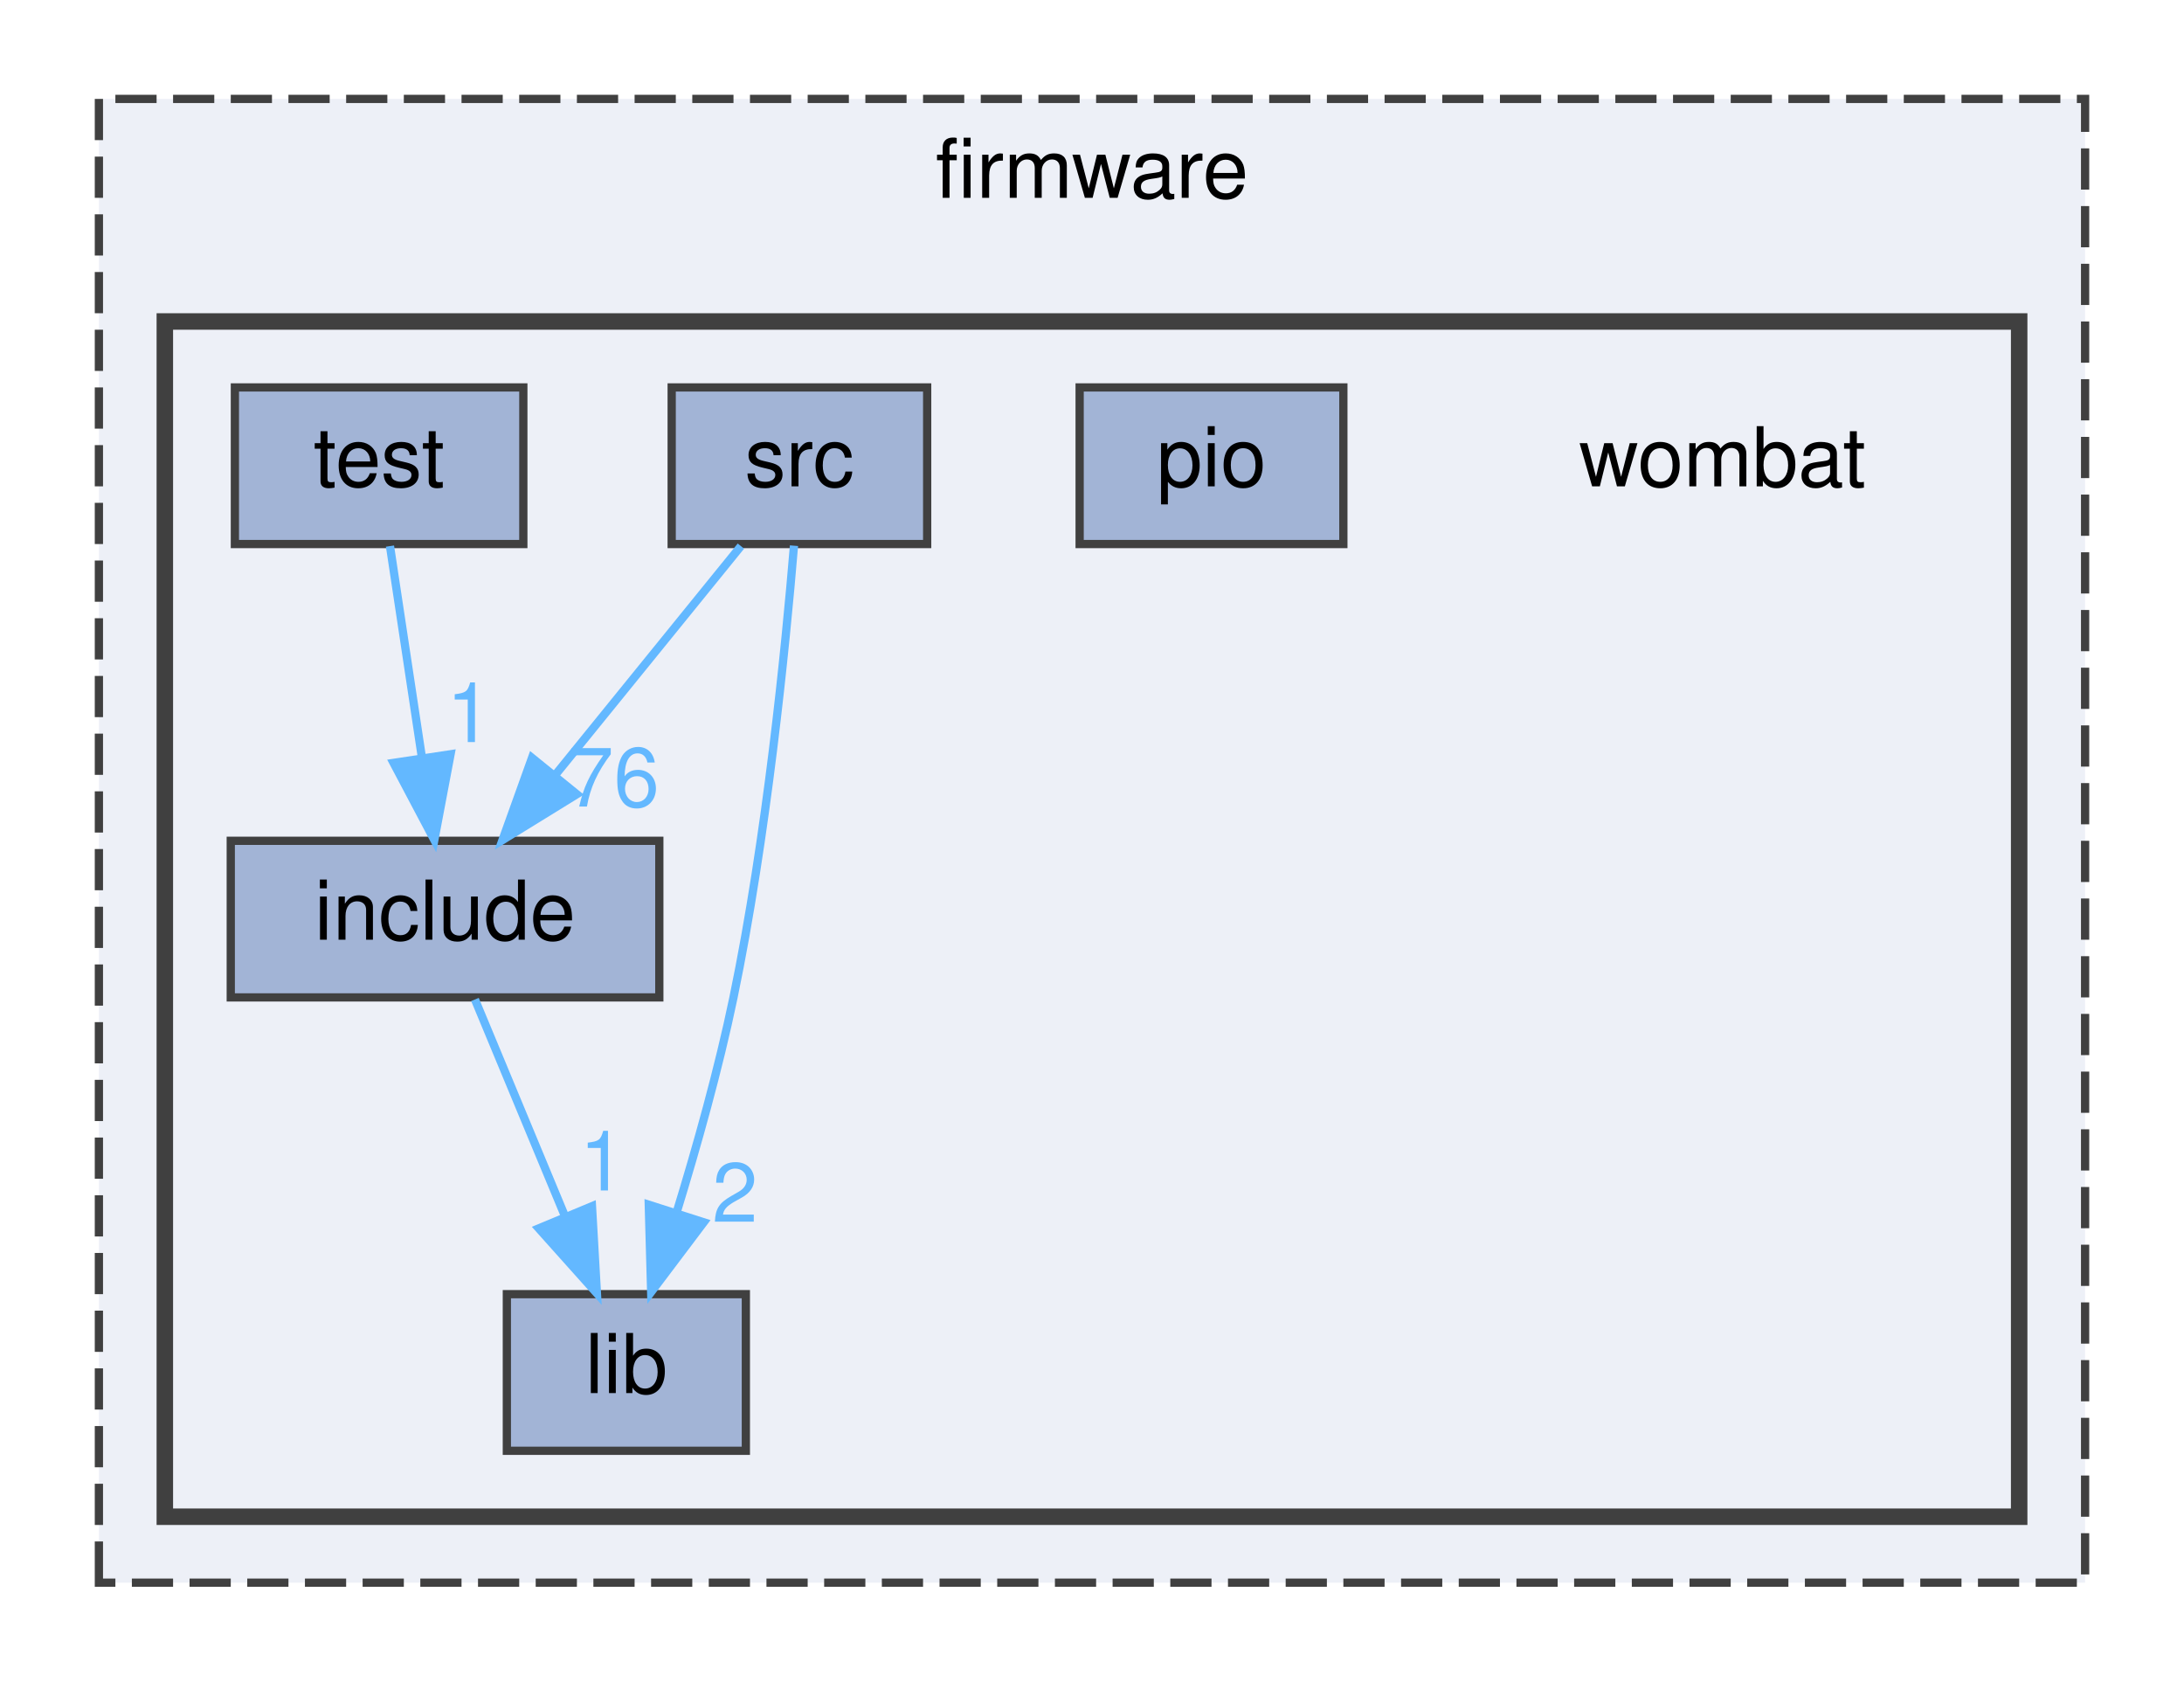
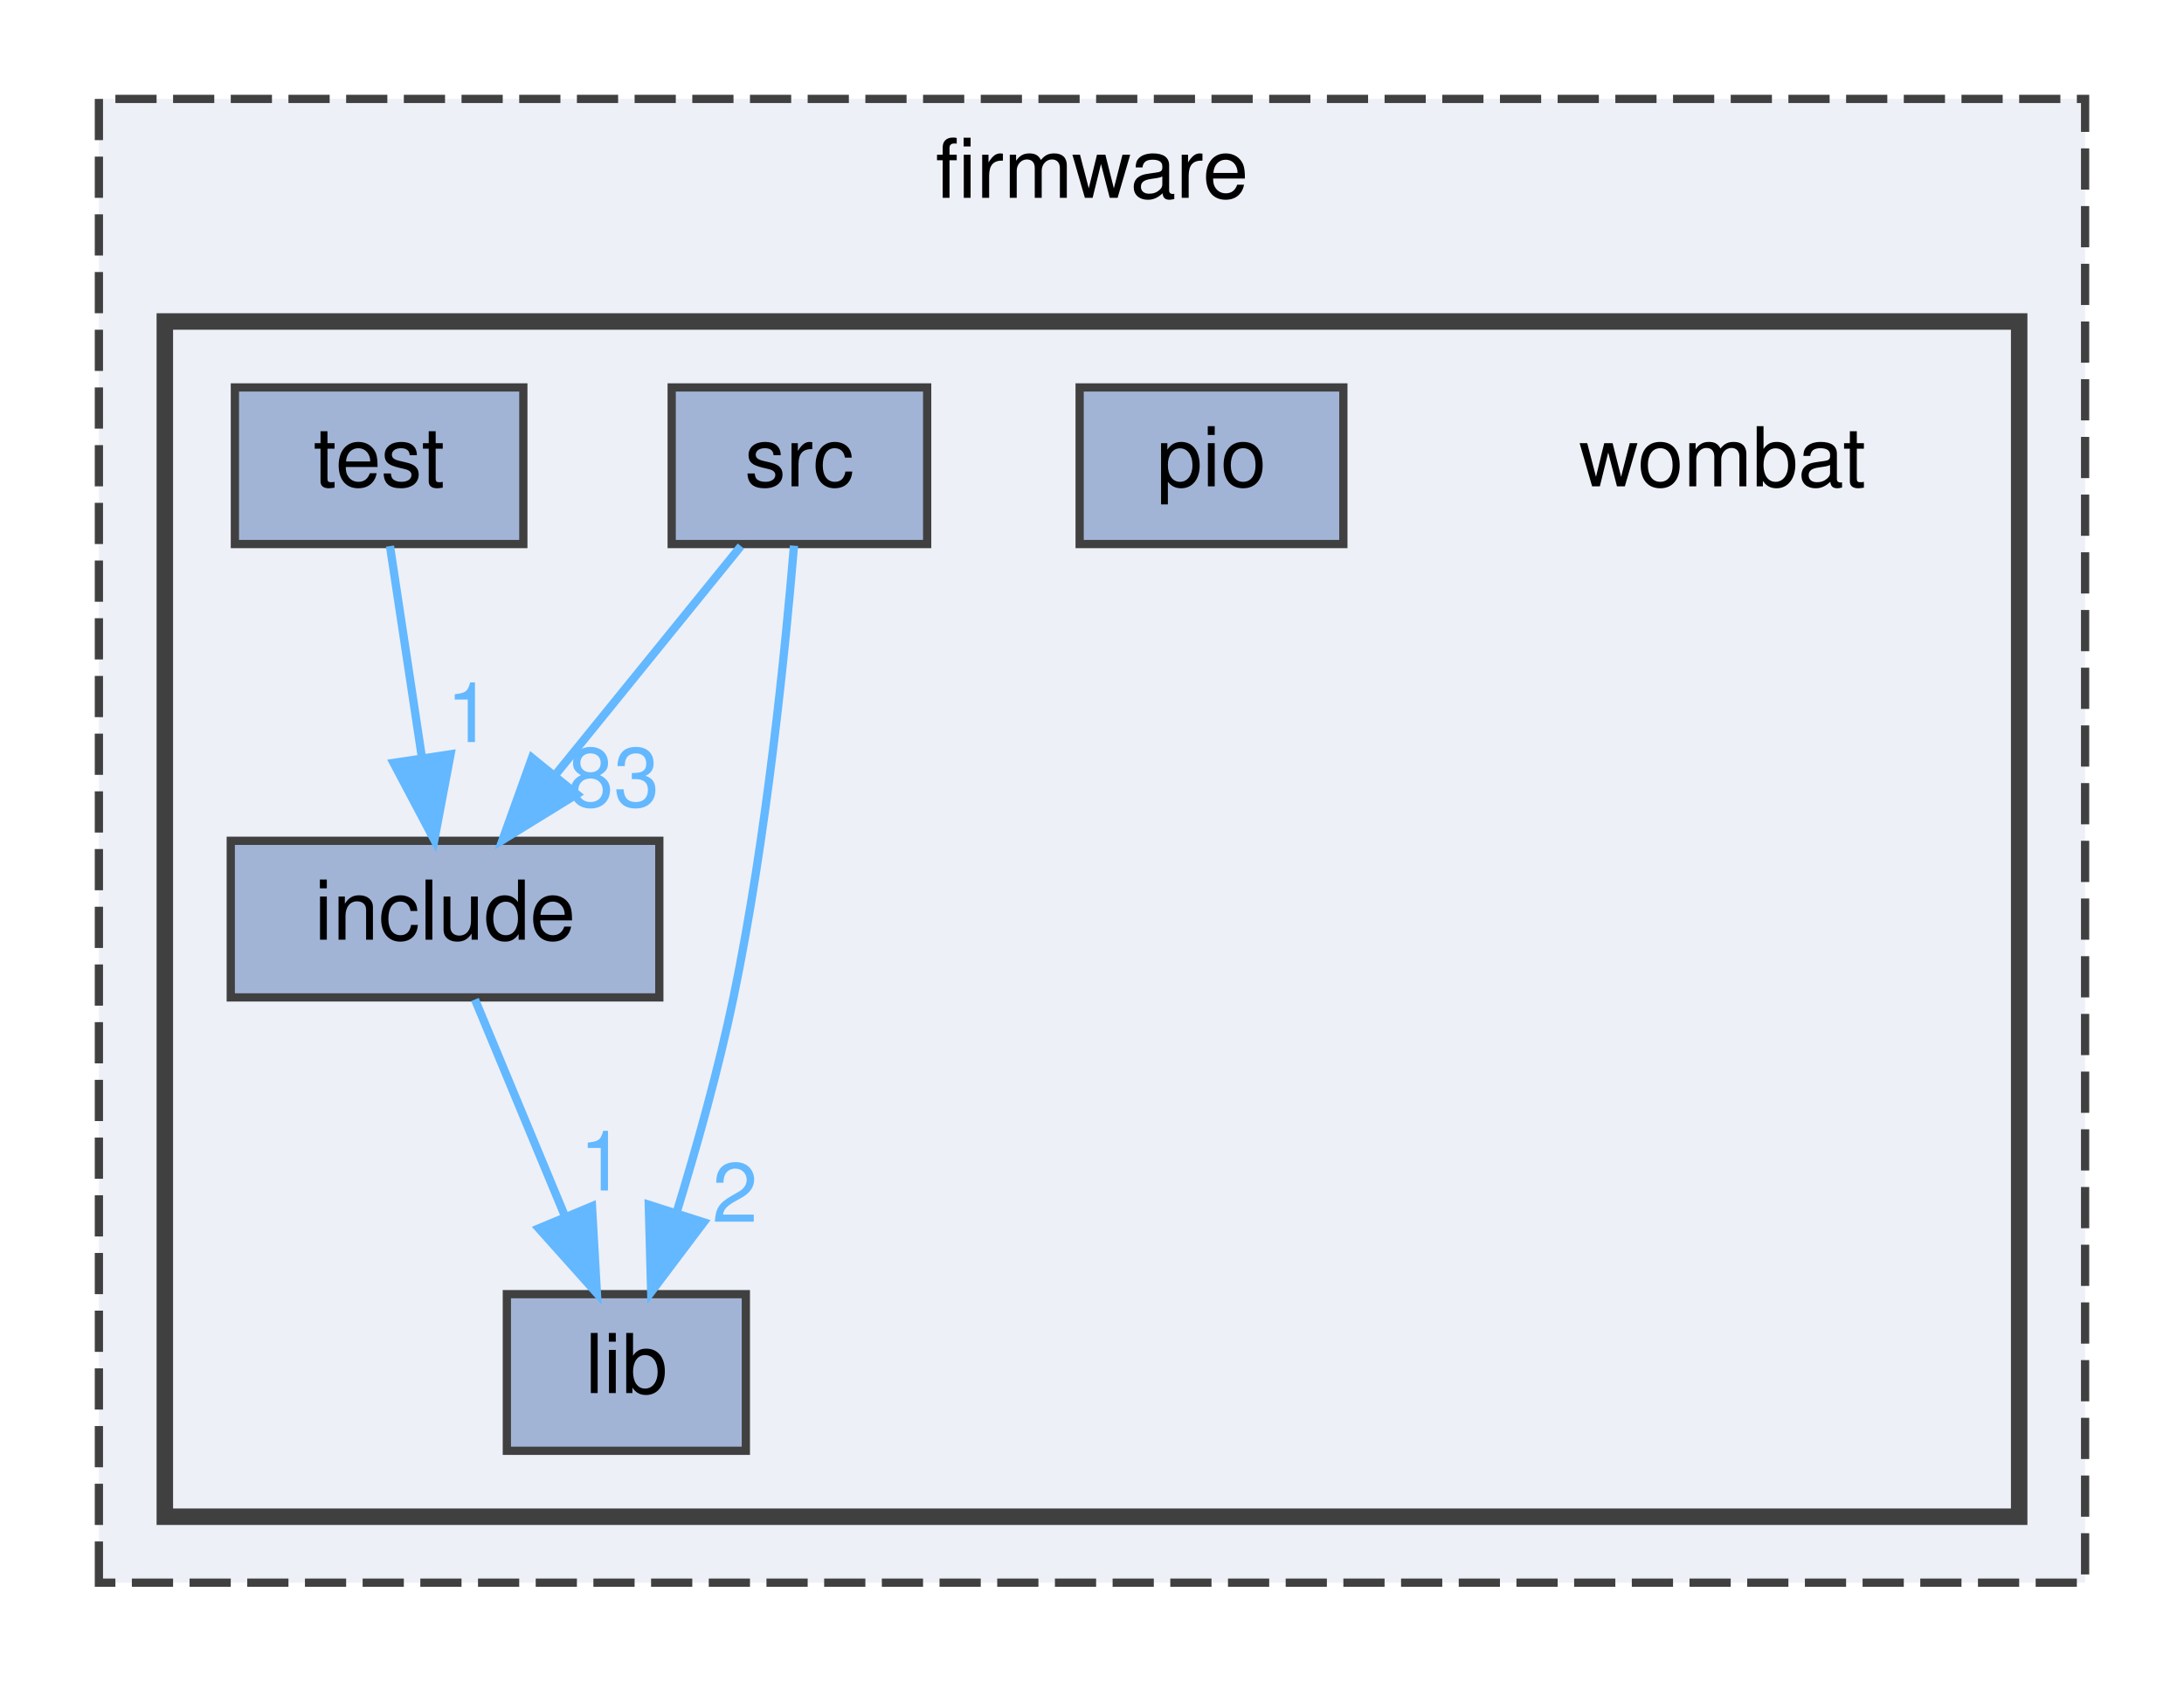
<svg xmlns="http://www.w3.org/2000/svg" xmlns:xlink="http://www.w3.org/1999/xlink" width="265pt" height="204pt" viewBox="0.00 0.00 265.00 204.00">
  <g id="graph0" class="graph" transform="scale(1 1) rotate(0) translate(4 200)">
    <g id="clust1" class="cluster">
      <g id="a_clust1">
        <a xlink:href="dir_d9edf6c004b4a7ff14fe9ae7a92214ee.html" target="_top" xlink:title="firmware">
          <polygon fill="#edf0f7" stroke="#404040" stroke-dasharray="5,2" points="8,-8 8,-188 249,-188 249,-8 8,-8" />
          <text text-anchor="middle" x="128.5" y="-176" font-family="Helvetica,sans-Serif" font-size="10.00">firmware</text>
        </a>
      </g>
    </g>
    <g id="clust2" class="cluster">
      <g id="a_clust2">
        <a xlink:href="dir_a2666ece60dde946aac962d01f4de38f.html" target="_top">
          <polygon fill="#edf0f7" stroke="#404040" stroke-width="2" points="16,-16 16,-161 241,-161 241,-16 16,-16" />
        </a>
      </g>
    </g>
    <g id="node1" class="node">
      <text text-anchor="middle" x="205" y="-141" font-family="Helvetica,sans-Serif" font-size="10.00">wombat</text>
    </g>
    <g id="node2" class="node">
      <g id="a_node2">
        <a xlink:href="dir_d0384342543f67451a573d7221124c26.html" target="_top" xlink:title="include">
          <polygon fill="#a2b4d6" stroke="#404040" points="76,-98 24,-98 24,-79 76,-79 76,-98" />
          <text text-anchor="middle" x="50" y="-86" font-family="Helvetica,sans-Serif" font-size="10.00">include</text>
        </a>
      </g>
    </g>
    <g id="node3" class="node">
      <g id="a_node3">
        <a xlink:href="dir_ff0fc4bcb23bb8e139bf6a61d2efec67.html" target="_top" xlink:title="lib">
          <polygon fill="#a2b4d6" stroke="#404040" points="86.5,-43 57.5,-43 57.5,-24 86.5,-24 86.5,-43" />
          <text text-anchor="middle" x="72" y="-31" font-family="Helvetica,sans-Serif" font-size="10.00">lib</text>
        </a>
      </g>
    </g>
    <g id="edge1" class="edge">
      <path fill="none" stroke="#63b8ff" d="M53.63,-78.75C56.58,-71.65 60.83,-61.4 64.51,-52.56" />
      <polygon fill="#63b8ff" stroke="#63b8ff" points="67.83,-53.67 68.43,-43.09 61.37,-50.98 67.83,-53.67" />
      <g id="a_edge1-headlabel">
        <a xlink:href="dir_000010_000012.html" target="_top" xlink:title="1">
          <text text-anchor="middle" x="69.08" y="-55.58" font-family="Helvetica,sans-Serif" font-size="10.00" fill="#63b8ff">1</text>
        </a>
      </g>
    </g>
    <g id="node4" class="node">
      <g id="a_node4">
        <a xlink:href="dir_c4551f407b710e4f217220b6cafc2b07.html" target="_top" xlink:title="pio">
          <polygon fill="#a2b4d6" stroke="#404040" points="159,-153 127,-153 127,-134 159,-134 159,-153" />
          <text text-anchor="middle" x="143" y="-141" font-family="Helvetica,sans-Serif" font-size="10.00">pio</text>
        </a>
      </g>
    </g>
    <g id="node5" class="node">
      <g id="a_node5">
        <a xlink:href="dir_e79d578d7f85ef1913c57f714dd694b1.html" target="_top" xlink:title="src">
          <polygon fill="#a2b4d6" stroke="#404040" points="108.5,-153 77.5,-153 77.5,-134 108.5,-134 108.5,-153" />
          <text text-anchor="middle" x="93" y="-141" font-family="Helvetica,sans-Serif" font-size="10.00">src</text>
        </a>
      </g>
    </g>
    <g id="edge2" class="edge">
      <path fill="none" stroke="#63b8ff" d="M85.9,-133.75C79.83,-126.26 70.91,-115.28 63.49,-106.13" />
      <polygon fill="#63b8ff" stroke="#63b8ff" points="65.99,-103.65 56.97,-98.09 60.55,-108.06 65.99,-103.65" />
      <g id="a_edge2-headlabel">
-         <a xlink:href="dir_000021_000010.html" target="_top" xlink:title="76">
-           <text text-anchor="middle" x="70.46" y="-102.15" font-family="Helvetica,sans-Serif" font-size="10.00" fill="#63b8ff">76</text>
+         <a xlink:href="dir_000021_000010.html" target="_top" xlink:title="83">
+           <text text-anchor="middle" x="70.46" y="-102.15" font-family="Helvetica,sans-Serif" font-size="10.00" fill="#63b8ff">83</text>
        </a>
      </g>
    </g>
    <g id="edge3" class="edge">
      <path fill="none" stroke="#63b8ff" d="M92.34,-133.8C91.32,-121.5 89.02,-98.37 85,-79 83.2,-70.33 80.55,-60.9 78.11,-52.95" />
      <polygon fill="#63b8ff" stroke="#63b8ff" points="81.39,-51.72 75.01,-43.26 74.72,-53.85 81.39,-51.72" />
      <g id="a_edge3-headlabel">
        <a xlink:href="dir_000021_000012.html" target="_top" xlink:title="2">
          <text text-anchor="middle" x="85.18" y="-51.78" font-family="Helvetica,sans-Serif" font-size="10.00" fill="#63b8ff">2</text>
        </a>
      </g>
    </g>
    <g id="node6" class="node">
      <g id="a_node6">
        <a xlink:href="dir_e051cf7aca4824eebfc14c303569f651.html" target="_top" xlink:title="test">
          <polygon fill="#a2b4d6" stroke="#404040" points="59.5,-153 24.5,-153 24.5,-134 59.5,-134 59.5,-153" />
          <text text-anchor="middle" x="42" y="-141" font-family="Helvetica,sans-Serif" font-size="10.00">test</text>
        </a>
      </g>
    </g>
    <g id="edge4" class="edge">
      <path fill="none" stroke="#63b8ff" d="M43.32,-133.75C44.37,-126.8 45.87,-116.85 47.19,-108.13" />
      <polygon fill="#63b8ff" stroke="#63b8ff" points="50.67,-108.5 48.7,-98.09 43.75,-107.45 50.67,-108.5" />
      <g id="a_edge4-headlabel">
        <a xlink:href="dir_000023_000010.html" target="_top" xlink:title="1">
          <text text-anchor="middle" x="52.94" y="-109.98" font-family="Helvetica,sans-Serif" font-size="10.00" fill="#63b8ff">1</text>
        </a>
      </g>
    </g>
  </g>
</svg>
